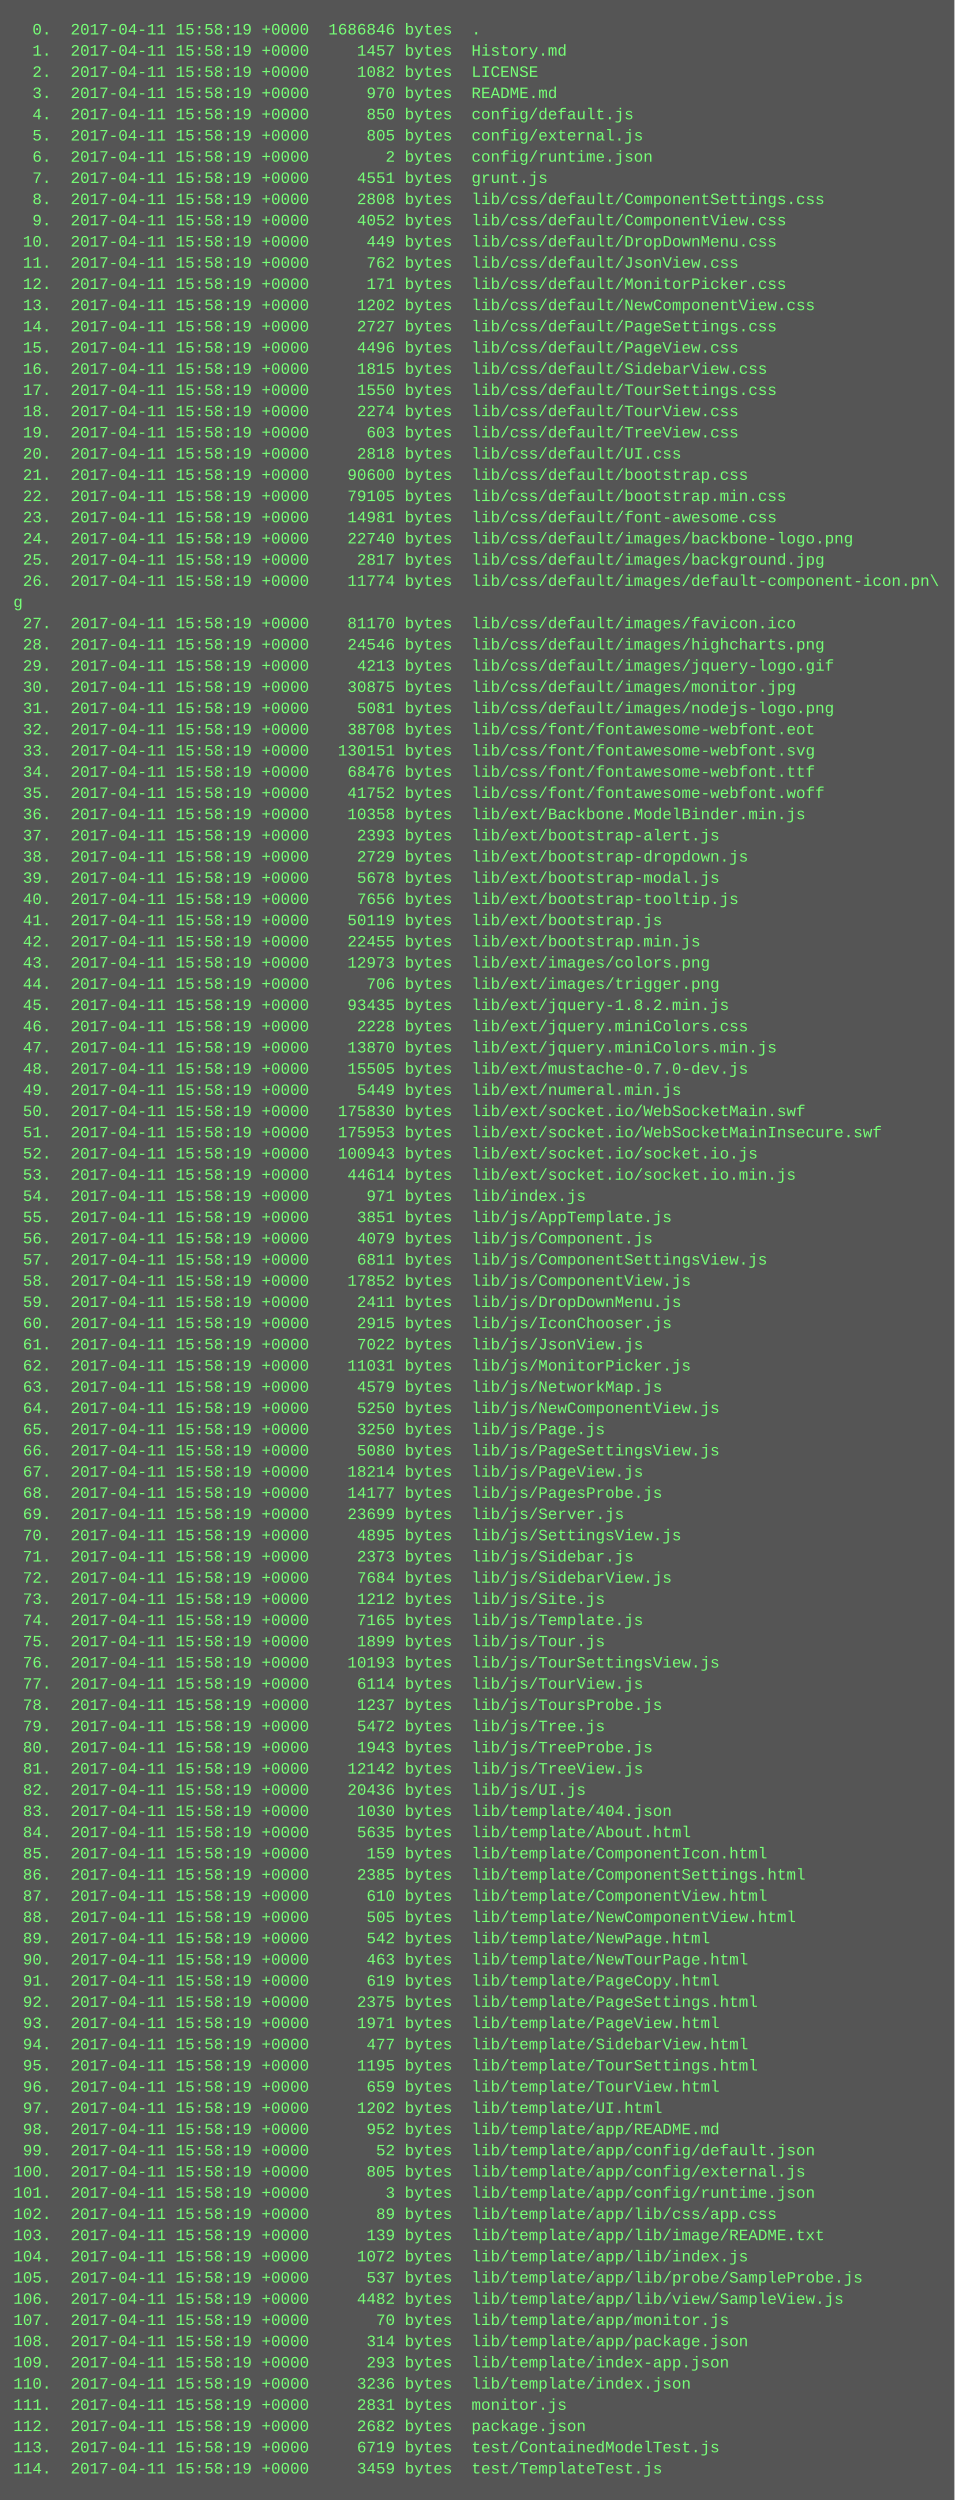
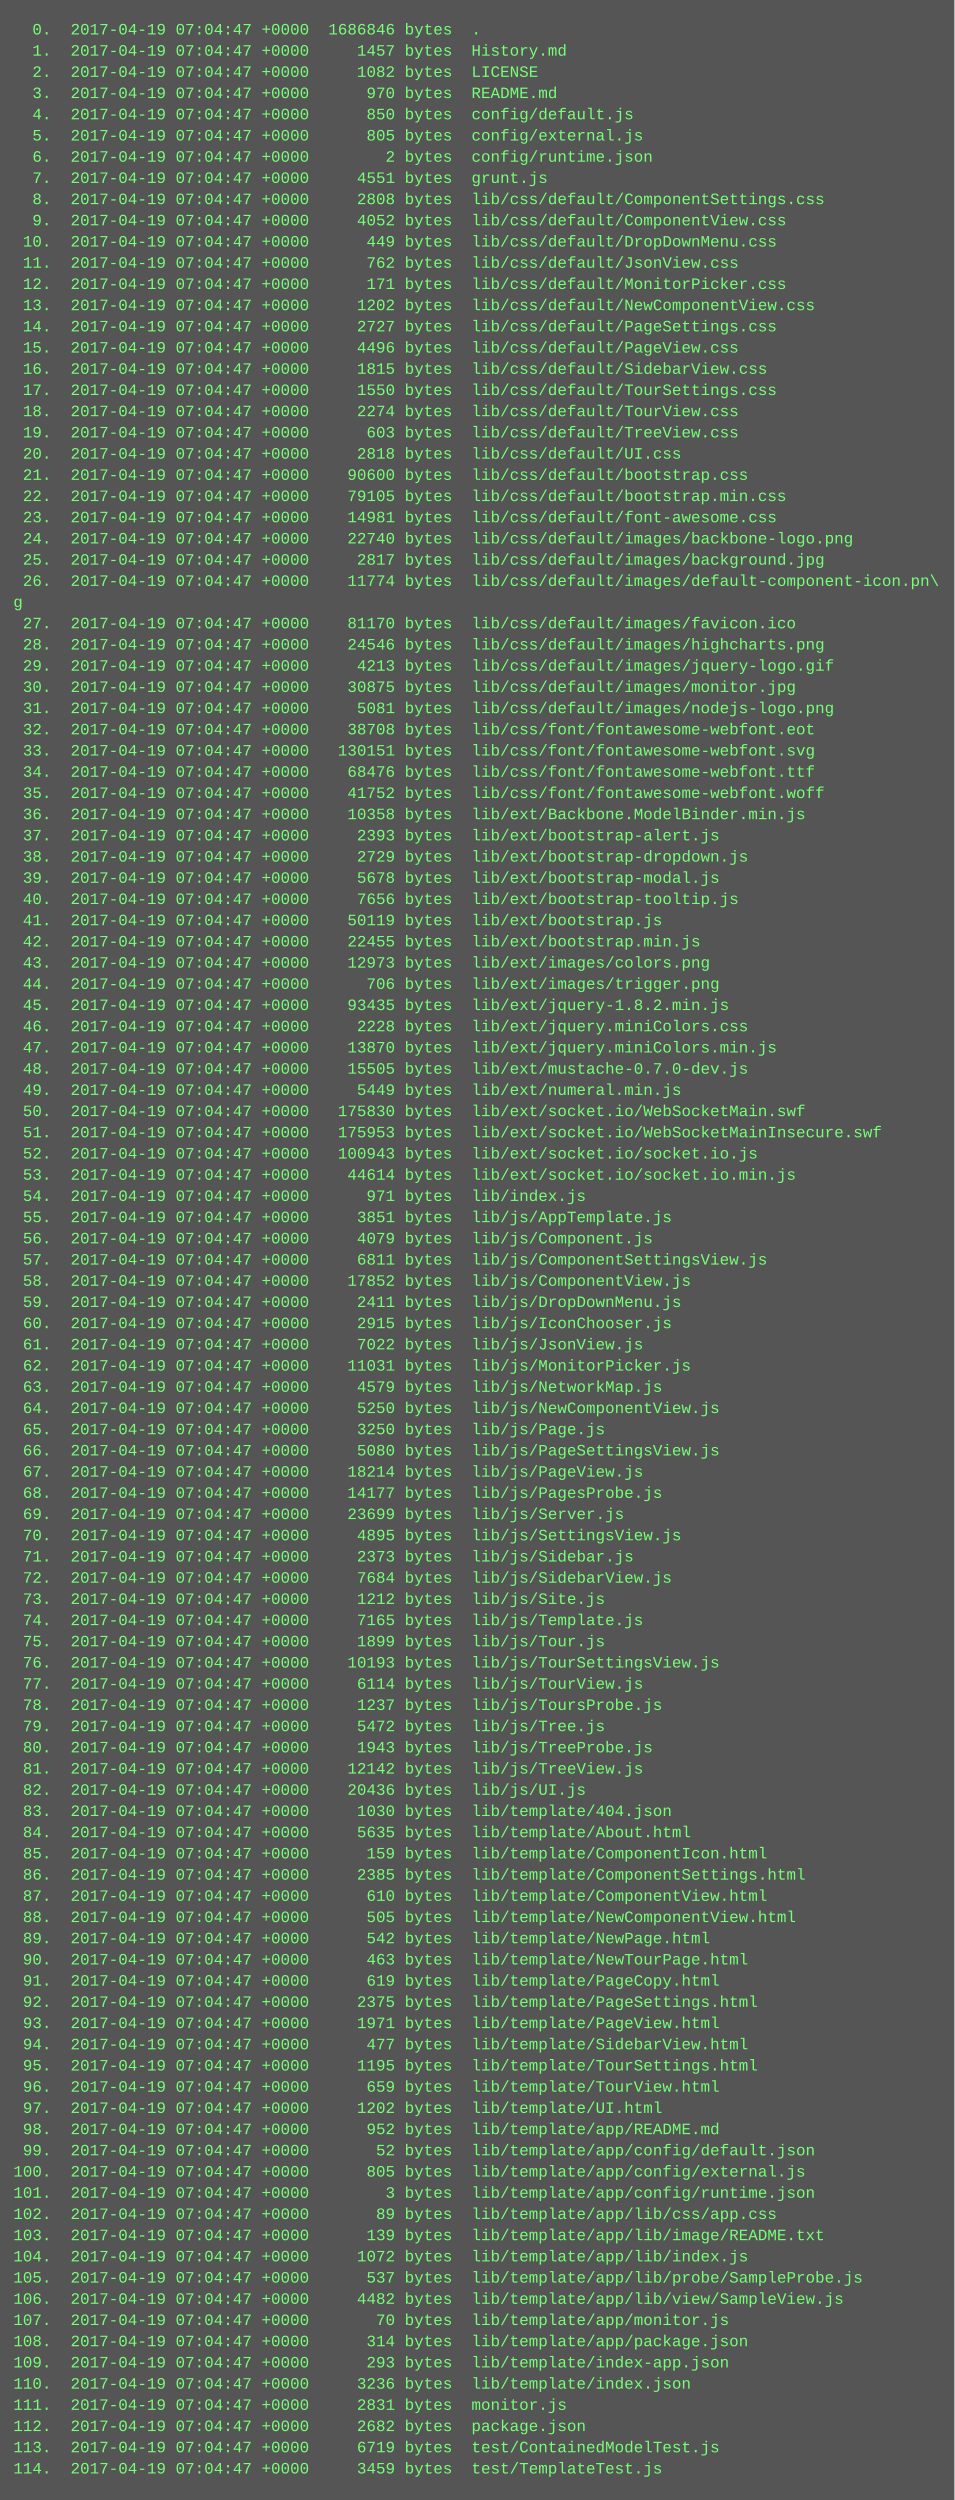
<svg xmlns="http://www.w3.org/2000/svg" height="1886" width="720">
  <rect height="1886" fill="#555" width="720" />
  <text fill="#7f7" font-family="Courier New" font-size="12" xml:space="preserve">
-     <tspan x="10" y="26">  0.  2017-04-11 15:58:19 +0000  1686846 bytes  .</tspan>
-     <tspan x="10" y="42">  1.  2017-04-11 15:58:19 +0000     1457 bytes  History.md</tspan>
-     <tspan x="10" y="58">  2.  2017-04-11 15:58:19 +0000     1082 bytes  LICENSE</tspan>
-     <tspan x="10" y="74">  3.  2017-04-11 15:58:19 +0000      970 bytes  README.md</tspan>
-     <tspan x="10" y="90">  4.  2017-04-11 15:58:19 +0000      850 bytes  config/default.js</tspan>
-     <tspan x="10" y="106">  5.  2017-04-11 15:58:19 +0000      805 bytes  config/external.js</tspan>
-     <tspan x="10" y="122">  6.  2017-04-11 15:58:19 +0000        2 bytes  config/runtime.json</tspan>
-     <tspan x="10" y="138">  7.  2017-04-11 15:58:19 +0000     4551 bytes  grunt.js</tspan>
-     <tspan x="10" y="154">  8.  2017-04-11 15:58:19 +0000     2808 bytes  lib/css/default/ComponentSettings.css</tspan>
-     <tspan x="10" y="170">  9.  2017-04-11 15:58:19 +0000     4052 bytes  lib/css/default/ComponentView.css</tspan>
-     <tspan x="10" y="186"> 10.  2017-04-11 15:58:19 +0000      449 bytes  lib/css/default/DropDownMenu.css</tspan>
-     <tspan x="10" y="202"> 11.  2017-04-11 15:58:19 +0000      762 bytes  lib/css/default/JsonView.css</tspan>
-     <tspan x="10" y="218"> 12.  2017-04-11 15:58:19 +0000      171 bytes  lib/css/default/MonitorPicker.css</tspan>
-     <tspan x="10" y="234"> 13.  2017-04-11 15:58:19 +0000     1202 bytes  lib/css/default/NewComponentView.css</tspan>
-     <tspan x="10" y="250"> 14.  2017-04-11 15:58:19 +0000     2727 bytes  lib/css/default/PageSettings.css</tspan>
-     <tspan x="10" y="266"> 15.  2017-04-11 15:58:19 +0000     4496 bytes  lib/css/default/PageView.css</tspan>
-     <tspan x="10" y="282"> 16.  2017-04-11 15:58:19 +0000     1815 bytes  lib/css/default/SidebarView.css</tspan>
-     <tspan x="10" y="298"> 17.  2017-04-11 15:58:19 +0000     1550 bytes  lib/css/default/TourSettings.css</tspan>
-     <tspan x="10" y="314"> 18.  2017-04-11 15:58:19 +0000     2274 bytes  lib/css/default/TourView.css</tspan>
-     <tspan x="10" y="330"> 19.  2017-04-11 15:58:19 +0000      603 bytes  lib/css/default/TreeView.css</tspan>
-     <tspan x="10" y="346"> 20.  2017-04-11 15:58:19 +0000     2818 bytes  lib/css/default/UI.css</tspan>
-     <tspan x="10" y="362"> 21.  2017-04-11 15:58:19 +0000    90600 bytes  lib/css/default/bootstrap.css</tspan>
-     <tspan x="10" y="378"> 22.  2017-04-11 15:58:19 +0000    79105 bytes  lib/css/default/bootstrap.min.css</tspan>
-     <tspan x="10" y="394"> 23.  2017-04-11 15:58:19 +0000    14981 bytes  lib/css/default/font-awesome.css</tspan>
-     <tspan x="10" y="410"> 24.  2017-04-11 15:58:19 +0000    22740 bytes  lib/css/default/images/backbone-logo.png</tspan>
-     <tspan x="10" y="426"> 25.  2017-04-11 15:58:19 +0000     2817 bytes  lib/css/default/images/background.jpg</tspan>
-     <tspan x="10" y="442"> 26.  2017-04-11 15:58:19 +0000    11774 bytes  lib/css/default/images/default-component-icon.pn\</tspan>
+     <tspan x="10" y="26">  0.  2017-04-19 07:04:47 +0000  1686846 bytes  .</tspan>
+     <tspan x="10" y="42">  1.  2017-04-19 07:04:47 +0000     1457 bytes  History.md</tspan>
+     <tspan x="10" y="58">  2.  2017-04-19 07:04:47 +0000     1082 bytes  LICENSE</tspan>
+     <tspan x="10" y="74">  3.  2017-04-19 07:04:47 +0000      970 bytes  README.md</tspan>
+     <tspan x="10" y="90">  4.  2017-04-19 07:04:47 +0000      850 bytes  config/default.js</tspan>
+     <tspan x="10" y="106">  5.  2017-04-19 07:04:47 +0000      805 bytes  config/external.js</tspan>
+     <tspan x="10" y="122">  6.  2017-04-19 07:04:47 +0000        2 bytes  config/runtime.json</tspan>
+     <tspan x="10" y="138">  7.  2017-04-19 07:04:47 +0000     4551 bytes  grunt.js</tspan>
+     <tspan x="10" y="154">  8.  2017-04-19 07:04:47 +0000     2808 bytes  lib/css/default/ComponentSettings.css</tspan>
+     <tspan x="10" y="170">  9.  2017-04-19 07:04:47 +0000     4052 bytes  lib/css/default/ComponentView.css</tspan>
+     <tspan x="10" y="186"> 10.  2017-04-19 07:04:47 +0000      449 bytes  lib/css/default/DropDownMenu.css</tspan>
+     <tspan x="10" y="202"> 11.  2017-04-19 07:04:47 +0000      762 bytes  lib/css/default/JsonView.css</tspan>
+     <tspan x="10" y="218"> 12.  2017-04-19 07:04:47 +0000      171 bytes  lib/css/default/MonitorPicker.css</tspan>
+     <tspan x="10" y="234"> 13.  2017-04-19 07:04:47 +0000     1202 bytes  lib/css/default/NewComponentView.css</tspan>
+     <tspan x="10" y="250"> 14.  2017-04-19 07:04:47 +0000     2727 bytes  lib/css/default/PageSettings.css</tspan>
+     <tspan x="10" y="266"> 15.  2017-04-19 07:04:47 +0000     4496 bytes  lib/css/default/PageView.css</tspan>
+     <tspan x="10" y="282"> 16.  2017-04-19 07:04:47 +0000     1815 bytes  lib/css/default/SidebarView.css</tspan>
+     <tspan x="10" y="298"> 17.  2017-04-19 07:04:47 +0000     1550 bytes  lib/css/default/TourSettings.css</tspan>
+     <tspan x="10" y="314"> 18.  2017-04-19 07:04:47 +0000     2274 bytes  lib/css/default/TourView.css</tspan>
+     <tspan x="10" y="330"> 19.  2017-04-19 07:04:47 +0000      603 bytes  lib/css/default/TreeView.css</tspan>
+     <tspan x="10" y="346"> 20.  2017-04-19 07:04:47 +0000     2818 bytes  lib/css/default/UI.css</tspan>
+     <tspan x="10" y="362"> 21.  2017-04-19 07:04:47 +0000    90600 bytes  lib/css/default/bootstrap.css</tspan>
+     <tspan x="10" y="378"> 22.  2017-04-19 07:04:47 +0000    79105 bytes  lib/css/default/bootstrap.min.css</tspan>
+     <tspan x="10" y="394"> 23.  2017-04-19 07:04:47 +0000    14981 bytes  lib/css/default/font-awesome.css</tspan>
+     <tspan x="10" y="410"> 24.  2017-04-19 07:04:47 +0000    22740 bytes  lib/css/default/images/backbone-logo.png</tspan>
+     <tspan x="10" y="426"> 25.  2017-04-19 07:04:47 +0000     2817 bytes  lib/css/default/images/background.jpg</tspan>
+     <tspan x="10" y="442"> 26.  2017-04-19 07:04:47 +0000    11774 bytes  lib/css/default/images/default-component-icon.pn\</tspan>
    <tspan x="10" y="458">g</tspan>
-     <tspan x="10" y="474"> 27.  2017-04-11 15:58:19 +0000    81170 bytes  lib/css/default/images/favicon.ico</tspan>
-     <tspan x="10" y="490"> 28.  2017-04-11 15:58:19 +0000    24546 bytes  lib/css/default/images/highcharts.png</tspan>
-     <tspan x="10" y="506"> 29.  2017-04-11 15:58:19 +0000     4213 bytes  lib/css/default/images/jquery-logo.gif</tspan>
-     <tspan x="10" y="522"> 30.  2017-04-11 15:58:19 +0000    30875 bytes  lib/css/default/images/monitor.jpg</tspan>
-     <tspan x="10" y="538"> 31.  2017-04-11 15:58:19 +0000     5081 bytes  lib/css/default/images/nodejs-logo.png</tspan>
-     <tspan x="10" y="554"> 32.  2017-04-11 15:58:19 +0000    38708 bytes  lib/css/font/fontawesome-webfont.eot</tspan>
-     <tspan x="10" y="570"> 33.  2017-04-11 15:58:19 +0000   130151 bytes  lib/css/font/fontawesome-webfont.svg</tspan>
-     <tspan x="10" y="586"> 34.  2017-04-11 15:58:19 +0000    68476 bytes  lib/css/font/fontawesome-webfont.ttf</tspan>
-     <tspan x="10" y="602"> 35.  2017-04-11 15:58:19 +0000    41752 bytes  lib/css/font/fontawesome-webfont.woff</tspan>
-     <tspan x="10" y="618"> 36.  2017-04-11 15:58:19 +0000    10358 bytes  lib/ext/Backbone.ModelBinder.min.js</tspan>
-     <tspan x="10" y="634"> 37.  2017-04-11 15:58:19 +0000     2393 bytes  lib/ext/bootstrap-alert.js</tspan>
-     <tspan x="10" y="650"> 38.  2017-04-11 15:58:19 +0000     2729 bytes  lib/ext/bootstrap-dropdown.js</tspan>
-     <tspan x="10" y="666"> 39.  2017-04-11 15:58:19 +0000     5678 bytes  lib/ext/bootstrap-modal.js</tspan>
-     <tspan x="10" y="682"> 40.  2017-04-11 15:58:19 +0000     7656 bytes  lib/ext/bootstrap-tooltip.js</tspan>
-     <tspan x="10" y="698"> 41.  2017-04-11 15:58:19 +0000    50119 bytes  lib/ext/bootstrap.js</tspan>
-     <tspan x="10" y="714"> 42.  2017-04-11 15:58:19 +0000    22455 bytes  lib/ext/bootstrap.min.js</tspan>
-     <tspan x="10" y="730"> 43.  2017-04-11 15:58:19 +0000    12973 bytes  lib/ext/images/colors.png</tspan>
-     <tspan x="10" y="746"> 44.  2017-04-11 15:58:19 +0000      706 bytes  lib/ext/images/trigger.png</tspan>
-     <tspan x="10" y="762"> 45.  2017-04-11 15:58:19 +0000    93435 bytes  lib/ext/jquery-1.8.2.min.js</tspan>
-     <tspan x="10" y="778"> 46.  2017-04-11 15:58:19 +0000     2228 bytes  lib/ext/jquery.miniColors.css</tspan>
-     <tspan x="10" y="794"> 47.  2017-04-11 15:58:19 +0000    13870 bytes  lib/ext/jquery.miniColors.min.js</tspan>
-     <tspan x="10" y="810"> 48.  2017-04-11 15:58:19 +0000    15505 bytes  lib/ext/mustache-0.7.0-dev.js</tspan>
-     <tspan x="10" y="826"> 49.  2017-04-11 15:58:19 +0000     5449 bytes  lib/ext/numeral.min.js</tspan>
-     <tspan x="10" y="842"> 50.  2017-04-11 15:58:19 +0000   175830 bytes  lib/ext/socket.io/WebSocketMain.swf</tspan>
-     <tspan x="10" y="858"> 51.  2017-04-11 15:58:19 +0000   175953 bytes  lib/ext/socket.io/WebSocketMainInsecure.swf</tspan>
-     <tspan x="10" y="874"> 52.  2017-04-11 15:58:19 +0000   100943 bytes  lib/ext/socket.io/socket.io.js</tspan>
-     <tspan x="10" y="890"> 53.  2017-04-11 15:58:19 +0000    44614 bytes  lib/ext/socket.io/socket.io.min.js</tspan>
-     <tspan x="10" y="906"> 54.  2017-04-11 15:58:19 +0000      971 bytes  lib/index.js</tspan>
-     <tspan x="10" y="922"> 55.  2017-04-11 15:58:19 +0000     3851 bytes  lib/js/AppTemplate.js</tspan>
-     <tspan x="10" y="938"> 56.  2017-04-11 15:58:19 +0000     4079 bytes  lib/js/Component.js</tspan>
-     <tspan x="10" y="954"> 57.  2017-04-11 15:58:19 +0000     6811 bytes  lib/js/ComponentSettingsView.js</tspan>
-     <tspan x="10" y="970"> 58.  2017-04-11 15:58:19 +0000    17852 bytes  lib/js/ComponentView.js</tspan>
-     <tspan x="10" y="986"> 59.  2017-04-11 15:58:19 +0000     2411 bytes  lib/js/DropDownMenu.js</tspan>
-     <tspan x="10" y="1002"> 60.  2017-04-11 15:58:19 +0000     2915 bytes  lib/js/IconChooser.js</tspan>
-     <tspan x="10" y="1018"> 61.  2017-04-11 15:58:19 +0000     7022 bytes  lib/js/JsonView.js</tspan>
-     <tspan x="10" y="1034"> 62.  2017-04-11 15:58:19 +0000    11031 bytes  lib/js/MonitorPicker.js</tspan>
-     <tspan x="10" y="1050"> 63.  2017-04-11 15:58:19 +0000     4579 bytes  lib/js/NetworkMap.js</tspan>
-     <tspan x="10" y="1066"> 64.  2017-04-11 15:58:19 +0000     5250 bytes  lib/js/NewComponentView.js</tspan>
-     <tspan x="10" y="1082"> 65.  2017-04-11 15:58:19 +0000     3250 bytes  lib/js/Page.js</tspan>
-     <tspan x="10" y="1098"> 66.  2017-04-11 15:58:19 +0000     5080 bytes  lib/js/PageSettingsView.js</tspan>
-     <tspan x="10" y="1114"> 67.  2017-04-11 15:58:19 +0000    18214 bytes  lib/js/PageView.js</tspan>
-     <tspan x="10" y="1130"> 68.  2017-04-11 15:58:19 +0000    14177 bytes  lib/js/PagesProbe.js</tspan>
-     <tspan x="10" y="1146"> 69.  2017-04-11 15:58:19 +0000    23699 bytes  lib/js/Server.js</tspan>
-     <tspan x="10" y="1162"> 70.  2017-04-11 15:58:19 +0000     4895 bytes  lib/js/SettingsView.js</tspan>
-     <tspan x="10" y="1178"> 71.  2017-04-11 15:58:19 +0000     2373 bytes  lib/js/Sidebar.js</tspan>
-     <tspan x="10" y="1194"> 72.  2017-04-11 15:58:19 +0000     7684 bytes  lib/js/SidebarView.js</tspan>
-     <tspan x="10" y="1210"> 73.  2017-04-11 15:58:19 +0000     1212 bytes  lib/js/Site.js</tspan>
-     <tspan x="10" y="1226"> 74.  2017-04-11 15:58:19 +0000     7165 bytes  lib/js/Template.js</tspan>
-     <tspan x="10" y="1242"> 75.  2017-04-11 15:58:19 +0000     1899 bytes  lib/js/Tour.js</tspan>
-     <tspan x="10" y="1258"> 76.  2017-04-11 15:58:19 +0000    10193 bytes  lib/js/TourSettingsView.js</tspan>
-     <tspan x="10" y="1274"> 77.  2017-04-11 15:58:19 +0000     6114 bytes  lib/js/TourView.js</tspan>
-     <tspan x="10" y="1290"> 78.  2017-04-11 15:58:19 +0000     1237 bytes  lib/js/ToursProbe.js</tspan>
-     <tspan x="10" y="1306"> 79.  2017-04-11 15:58:19 +0000     5472 bytes  lib/js/Tree.js</tspan>
-     <tspan x="10" y="1322"> 80.  2017-04-11 15:58:19 +0000     1943 bytes  lib/js/TreeProbe.js</tspan>
-     <tspan x="10" y="1338"> 81.  2017-04-11 15:58:19 +0000    12142 bytes  lib/js/TreeView.js</tspan>
-     <tspan x="10" y="1354"> 82.  2017-04-11 15:58:19 +0000    20436 bytes  lib/js/UI.js</tspan>
-     <tspan x="10" y="1370"> 83.  2017-04-11 15:58:19 +0000     1030 bytes  lib/template/404.json</tspan>
-     <tspan x="10" y="1386"> 84.  2017-04-11 15:58:19 +0000     5635 bytes  lib/template/About.html</tspan>
-     <tspan x="10" y="1402"> 85.  2017-04-11 15:58:19 +0000      159 bytes  lib/template/ComponentIcon.html</tspan>
-     <tspan x="10" y="1418"> 86.  2017-04-11 15:58:19 +0000     2385 bytes  lib/template/ComponentSettings.html</tspan>
-     <tspan x="10" y="1434"> 87.  2017-04-11 15:58:19 +0000      610 bytes  lib/template/ComponentView.html</tspan>
-     <tspan x="10" y="1450"> 88.  2017-04-11 15:58:19 +0000      505 bytes  lib/template/NewComponentView.html</tspan>
-     <tspan x="10" y="1466"> 89.  2017-04-11 15:58:19 +0000      542 bytes  lib/template/NewPage.html</tspan>
-     <tspan x="10" y="1482"> 90.  2017-04-11 15:58:19 +0000      463 bytes  lib/template/NewTourPage.html</tspan>
-     <tspan x="10" y="1498"> 91.  2017-04-11 15:58:19 +0000      619 bytes  lib/template/PageCopy.html</tspan>
-     <tspan x="10" y="1514"> 92.  2017-04-11 15:58:19 +0000     2375 bytes  lib/template/PageSettings.html</tspan>
-     <tspan x="10" y="1530"> 93.  2017-04-11 15:58:19 +0000     1971 bytes  lib/template/PageView.html</tspan>
-     <tspan x="10" y="1546"> 94.  2017-04-11 15:58:19 +0000      477 bytes  lib/template/SidebarView.html</tspan>
-     <tspan x="10" y="1562"> 95.  2017-04-11 15:58:19 +0000     1195 bytes  lib/template/TourSettings.html</tspan>
-     <tspan x="10" y="1578"> 96.  2017-04-11 15:58:19 +0000      659 bytes  lib/template/TourView.html</tspan>
-     <tspan x="10" y="1594"> 97.  2017-04-11 15:58:19 +0000     1202 bytes  lib/template/UI.html</tspan>
-     <tspan x="10" y="1610"> 98.  2017-04-11 15:58:19 +0000      952 bytes  lib/template/app/README.md</tspan>
-     <tspan x="10" y="1626"> 99.  2017-04-11 15:58:19 +0000       52 bytes  lib/template/app/config/default.json</tspan>
-     <tspan x="10" y="1642">100.  2017-04-11 15:58:19 +0000      805 bytes  lib/template/app/config/external.js</tspan>
-     <tspan x="10" y="1658">101.  2017-04-11 15:58:19 +0000        3 bytes  lib/template/app/config/runtime.json</tspan>
-     <tspan x="10" y="1674">102.  2017-04-11 15:58:19 +0000       89 bytes  lib/template/app/lib/css/app.css</tspan>
-     <tspan x="10" y="1690">103.  2017-04-11 15:58:19 +0000      139 bytes  lib/template/app/lib/image/README.txt</tspan>
-     <tspan x="10" y="1706">104.  2017-04-11 15:58:19 +0000     1072 bytes  lib/template/app/lib/index.js</tspan>
-     <tspan x="10" y="1722">105.  2017-04-11 15:58:19 +0000      537 bytes  lib/template/app/lib/probe/SampleProbe.js</tspan>
-     <tspan x="10" y="1738">106.  2017-04-11 15:58:19 +0000     4482 bytes  lib/template/app/lib/view/SampleView.js</tspan>
-     <tspan x="10" y="1754">107.  2017-04-11 15:58:19 +0000       70 bytes  lib/template/app/monitor.js</tspan>
-     <tspan x="10" y="1770">108.  2017-04-11 15:58:19 +0000      314 bytes  lib/template/app/package.json</tspan>
-     <tspan x="10" y="1786">109.  2017-04-11 15:58:19 +0000      293 bytes  lib/template/index-app.json</tspan>
-     <tspan x="10" y="1802">110.  2017-04-11 15:58:19 +0000     3236 bytes  lib/template/index.json</tspan>
-     <tspan x="10" y="1818">111.  2017-04-11 15:58:19 +0000     2831 bytes  monitor.js</tspan>
-     <tspan x="10" y="1834">112.  2017-04-11 15:58:19 +0000     2682 bytes  package.json</tspan>
-     <tspan x="10" y="1850">113.  2017-04-11 15:58:19 +0000     6719 bytes  test/ContainedModelTest.js</tspan>
-     <tspan x="10" y="1866">114.  2017-04-11 15:58:19 +0000     3459 bytes  test/TemplateTest.js</tspan>
+     <tspan x="10" y="474"> 27.  2017-04-19 07:04:47 +0000    81170 bytes  lib/css/default/images/favicon.ico</tspan>
+     <tspan x="10" y="490"> 28.  2017-04-19 07:04:47 +0000    24546 bytes  lib/css/default/images/highcharts.png</tspan>
+     <tspan x="10" y="506"> 29.  2017-04-19 07:04:47 +0000     4213 bytes  lib/css/default/images/jquery-logo.gif</tspan>
+     <tspan x="10" y="522"> 30.  2017-04-19 07:04:47 +0000    30875 bytes  lib/css/default/images/monitor.jpg</tspan>
+     <tspan x="10" y="538"> 31.  2017-04-19 07:04:47 +0000     5081 bytes  lib/css/default/images/nodejs-logo.png</tspan>
+     <tspan x="10" y="554"> 32.  2017-04-19 07:04:47 +0000    38708 bytes  lib/css/font/fontawesome-webfont.eot</tspan>
+     <tspan x="10" y="570"> 33.  2017-04-19 07:04:47 +0000   130151 bytes  lib/css/font/fontawesome-webfont.svg</tspan>
+     <tspan x="10" y="586"> 34.  2017-04-19 07:04:47 +0000    68476 bytes  lib/css/font/fontawesome-webfont.ttf</tspan>
+     <tspan x="10" y="602"> 35.  2017-04-19 07:04:47 +0000    41752 bytes  lib/css/font/fontawesome-webfont.woff</tspan>
+     <tspan x="10" y="618"> 36.  2017-04-19 07:04:47 +0000    10358 bytes  lib/ext/Backbone.ModelBinder.min.js</tspan>
+     <tspan x="10" y="634"> 37.  2017-04-19 07:04:47 +0000     2393 bytes  lib/ext/bootstrap-alert.js</tspan>
+     <tspan x="10" y="650"> 38.  2017-04-19 07:04:47 +0000     2729 bytes  lib/ext/bootstrap-dropdown.js</tspan>
+     <tspan x="10" y="666"> 39.  2017-04-19 07:04:47 +0000     5678 bytes  lib/ext/bootstrap-modal.js</tspan>
+     <tspan x="10" y="682"> 40.  2017-04-19 07:04:47 +0000     7656 bytes  lib/ext/bootstrap-tooltip.js</tspan>
+     <tspan x="10" y="698"> 41.  2017-04-19 07:04:47 +0000    50119 bytes  lib/ext/bootstrap.js</tspan>
+     <tspan x="10" y="714"> 42.  2017-04-19 07:04:47 +0000    22455 bytes  lib/ext/bootstrap.min.js</tspan>
+     <tspan x="10" y="730"> 43.  2017-04-19 07:04:47 +0000    12973 bytes  lib/ext/images/colors.png</tspan>
+     <tspan x="10" y="746"> 44.  2017-04-19 07:04:47 +0000      706 bytes  lib/ext/images/trigger.png</tspan>
+     <tspan x="10" y="762"> 45.  2017-04-19 07:04:47 +0000    93435 bytes  lib/ext/jquery-1.8.2.min.js</tspan>
+     <tspan x="10" y="778"> 46.  2017-04-19 07:04:47 +0000     2228 bytes  lib/ext/jquery.miniColors.css</tspan>
+     <tspan x="10" y="794"> 47.  2017-04-19 07:04:47 +0000    13870 bytes  lib/ext/jquery.miniColors.min.js</tspan>
+     <tspan x="10" y="810"> 48.  2017-04-19 07:04:47 +0000    15505 bytes  lib/ext/mustache-0.7.0-dev.js</tspan>
+     <tspan x="10" y="826"> 49.  2017-04-19 07:04:47 +0000     5449 bytes  lib/ext/numeral.min.js</tspan>
+     <tspan x="10" y="842"> 50.  2017-04-19 07:04:47 +0000   175830 bytes  lib/ext/socket.io/WebSocketMain.swf</tspan>
+     <tspan x="10" y="858"> 51.  2017-04-19 07:04:47 +0000   175953 bytes  lib/ext/socket.io/WebSocketMainInsecure.swf</tspan>
+     <tspan x="10" y="874"> 52.  2017-04-19 07:04:47 +0000   100943 bytes  lib/ext/socket.io/socket.io.js</tspan>
+     <tspan x="10" y="890"> 53.  2017-04-19 07:04:47 +0000    44614 bytes  lib/ext/socket.io/socket.io.min.js</tspan>
+     <tspan x="10" y="906"> 54.  2017-04-19 07:04:47 +0000      971 bytes  lib/index.js</tspan>
+     <tspan x="10" y="922"> 55.  2017-04-19 07:04:47 +0000     3851 bytes  lib/js/AppTemplate.js</tspan>
+     <tspan x="10" y="938"> 56.  2017-04-19 07:04:47 +0000     4079 bytes  lib/js/Component.js</tspan>
+     <tspan x="10" y="954"> 57.  2017-04-19 07:04:47 +0000     6811 bytes  lib/js/ComponentSettingsView.js</tspan>
+     <tspan x="10" y="970"> 58.  2017-04-19 07:04:47 +0000    17852 bytes  lib/js/ComponentView.js</tspan>
+     <tspan x="10" y="986"> 59.  2017-04-19 07:04:47 +0000     2411 bytes  lib/js/DropDownMenu.js</tspan>
+     <tspan x="10" y="1002"> 60.  2017-04-19 07:04:47 +0000     2915 bytes  lib/js/IconChooser.js</tspan>
+     <tspan x="10" y="1018"> 61.  2017-04-19 07:04:47 +0000     7022 bytes  lib/js/JsonView.js</tspan>
+     <tspan x="10" y="1034"> 62.  2017-04-19 07:04:47 +0000    11031 bytes  lib/js/MonitorPicker.js</tspan>
+     <tspan x="10" y="1050"> 63.  2017-04-19 07:04:47 +0000     4579 bytes  lib/js/NetworkMap.js</tspan>
+     <tspan x="10" y="1066"> 64.  2017-04-19 07:04:47 +0000     5250 bytes  lib/js/NewComponentView.js</tspan>
+     <tspan x="10" y="1082"> 65.  2017-04-19 07:04:47 +0000     3250 bytes  lib/js/Page.js</tspan>
+     <tspan x="10" y="1098"> 66.  2017-04-19 07:04:47 +0000     5080 bytes  lib/js/PageSettingsView.js</tspan>
+     <tspan x="10" y="1114"> 67.  2017-04-19 07:04:47 +0000    18214 bytes  lib/js/PageView.js</tspan>
+     <tspan x="10" y="1130"> 68.  2017-04-19 07:04:47 +0000    14177 bytes  lib/js/PagesProbe.js</tspan>
+     <tspan x="10" y="1146"> 69.  2017-04-19 07:04:47 +0000    23699 bytes  lib/js/Server.js</tspan>
+     <tspan x="10" y="1162"> 70.  2017-04-19 07:04:47 +0000     4895 bytes  lib/js/SettingsView.js</tspan>
+     <tspan x="10" y="1178"> 71.  2017-04-19 07:04:47 +0000     2373 bytes  lib/js/Sidebar.js</tspan>
+     <tspan x="10" y="1194"> 72.  2017-04-19 07:04:47 +0000     7684 bytes  lib/js/SidebarView.js</tspan>
+     <tspan x="10" y="1210"> 73.  2017-04-19 07:04:47 +0000     1212 bytes  lib/js/Site.js</tspan>
+     <tspan x="10" y="1226"> 74.  2017-04-19 07:04:47 +0000     7165 bytes  lib/js/Template.js</tspan>
+     <tspan x="10" y="1242"> 75.  2017-04-19 07:04:47 +0000     1899 bytes  lib/js/Tour.js</tspan>
+     <tspan x="10" y="1258"> 76.  2017-04-19 07:04:47 +0000    10193 bytes  lib/js/TourSettingsView.js</tspan>
+     <tspan x="10" y="1274"> 77.  2017-04-19 07:04:47 +0000     6114 bytes  lib/js/TourView.js</tspan>
+     <tspan x="10" y="1290"> 78.  2017-04-19 07:04:47 +0000     1237 bytes  lib/js/ToursProbe.js</tspan>
+     <tspan x="10" y="1306"> 79.  2017-04-19 07:04:47 +0000     5472 bytes  lib/js/Tree.js</tspan>
+     <tspan x="10" y="1322"> 80.  2017-04-19 07:04:47 +0000     1943 bytes  lib/js/TreeProbe.js</tspan>
+     <tspan x="10" y="1338"> 81.  2017-04-19 07:04:47 +0000    12142 bytes  lib/js/TreeView.js</tspan>
+     <tspan x="10" y="1354"> 82.  2017-04-19 07:04:47 +0000    20436 bytes  lib/js/UI.js</tspan>
+     <tspan x="10" y="1370"> 83.  2017-04-19 07:04:47 +0000     1030 bytes  lib/template/404.json</tspan>
+     <tspan x="10" y="1386"> 84.  2017-04-19 07:04:47 +0000     5635 bytes  lib/template/About.html</tspan>
+     <tspan x="10" y="1402"> 85.  2017-04-19 07:04:47 +0000      159 bytes  lib/template/ComponentIcon.html</tspan>
+     <tspan x="10" y="1418"> 86.  2017-04-19 07:04:47 +0000     2385 bytes  lib/template/ComponentSettings.html</tspan>
+     <tspan x="10" y="1434"> 87.  2017-04-19 07:04:47 +0000      610 bytes  lib/template/ComponentView.html</tspan>
+     <tspan x="10" y="1450"> 88.  2017-04-19 07:04:47 +0000      505 bytes  lib/template/NewComponentView.html</tspan>
+     <tspan x="10" y="1466"> 89.  2017-04-19 07:04:47 +0000      542 bytes  lib/template/NewPage.html</tspan>
+     <tspan x="10" y="1482"> 90.  2017-04-19 07:04:47 +0000      463 bytes  lib/template/NewTourPage.html</tspan>
+     <tspan x="10" y="1498"> 91.  2017-04-19 07:04:47 +0000      619 bytes  lib/template/PageCopy.html</tspan>
+     <tspan x="10" y="1514"> 92.  2017-04-19 07:04:47 +0000     2375 bytes  lib/template/PageSettings.html</tspan>
+     <tspan x="10" y="1530"> 93.  2017-04-19 07:04:47 +0000     1971 bytes  lib/template/PageView.html</tspan>
+     <tspan x="10" y="1546"> 94.  2017-04-19 07:04:47 +0000      477 bytes  lib/template/SidebarView.html</tspan>
+     <tspan x="10" y="1562"> 95.  2017-04-19 07:04:47 +0000     1195 bytes  lib/template/TourSettings.html</tspan>
+     <tspan x="10" y="1578"> 96.  2017-04-19 07:04:47 +0000      659 bytes  lib/template/TourView.html</tspan>
+     <tspan x="10" y="1594"> 97.  2017-04-19 07:04:47 +0000     1202 bytes  lib/template/UI.html</tspan>
+     <tspan x="10" y="1610"> 98.  2017-04-19 07:04:47 +0000      952 bytes  lib/template/app/README.md</tspan>
+     <tspan x="10" y="1626"> 99.  2017-04-19 07:04:47 +0000       52 bytes  lib/template/app/config/default.json</tspan>
+     <tspan x="10" y="1642">100.  2017-04-19 07:04:47 +0000      805 bytes  lib/template/app/config/external.js</tspan>
+     <tspan x="10" y="1658">101.  2017-04-19 07:04:47 +0000        3 bytes  lib/template/app/config/runtime.json</tspan>
+     <tspan x="10" y="1674">102.  2017-04-19 07:04:47 +0000       89 bytes  lib/template/app/lib/css/app.css</tspan>
+     <tspan x="10" y="1690">103.  2017-04-19 07:04:47 +0000      139 bytes  lib/template/app/lib/image/README.txt</tspan>
+     <tspan x="10" y="1706">104.  2017-04-19 07:04:47 +0000     1072 bytes  lib/template/app/lib/index.js</tspan>
+     <tspan x="10" y="1722">105.  2017-04-19 07:04:47 +0000      537 bytes  lib/template/app/lib/probe/SampleProbe.js</tspan>
+     <tspan x="10" y="1738">106.  2017-04-19 07:04:47 +0000     4482 bytes  lib/template/app/lib/view/SampleView.js</tspan>
+     <tspan x="10" y="1754">107.  2017-04-19 07:04:47 +0000       70 bytes  lib/template/app/monitor.js</tspan>
+     <tspan x="10" y="1770">108.  2017-04-19 07:04:47 +0000      314 bytes  lib/template/app/package.json</tspan>
+     <tspan x="10" y="1786">109.  2017-04-19 07:04:47 +0000      293 bytes  lib/template/index-app.json</tspan>
+     <tspan x="10" y="1802">110.  2017-04-19 07:04:47 +0000     3236 bytes  lib/template/index.json</tspan>
+     <tspan x="10" y="1818">111.  2017-04-19 07:04:47 +0000     2831 bytes  monitor.js</tspan>
+     <tspan x="10" y="1834">112.  2017-04-19 07:04:47 +0000     2682 bytes  package.json</tspan>
+     <tspan x="10" y="1850">113.  2017-04-19 07:04:47 +0000     6719 bytes  test/ContainedModelTest.js</tspan>
+     <tspan x="10" y="1866">114.  2017-04-19 07:04:47 +0000     3459 bytes  test/TemplateTest.js</tspan>
  </text>
</svg>
